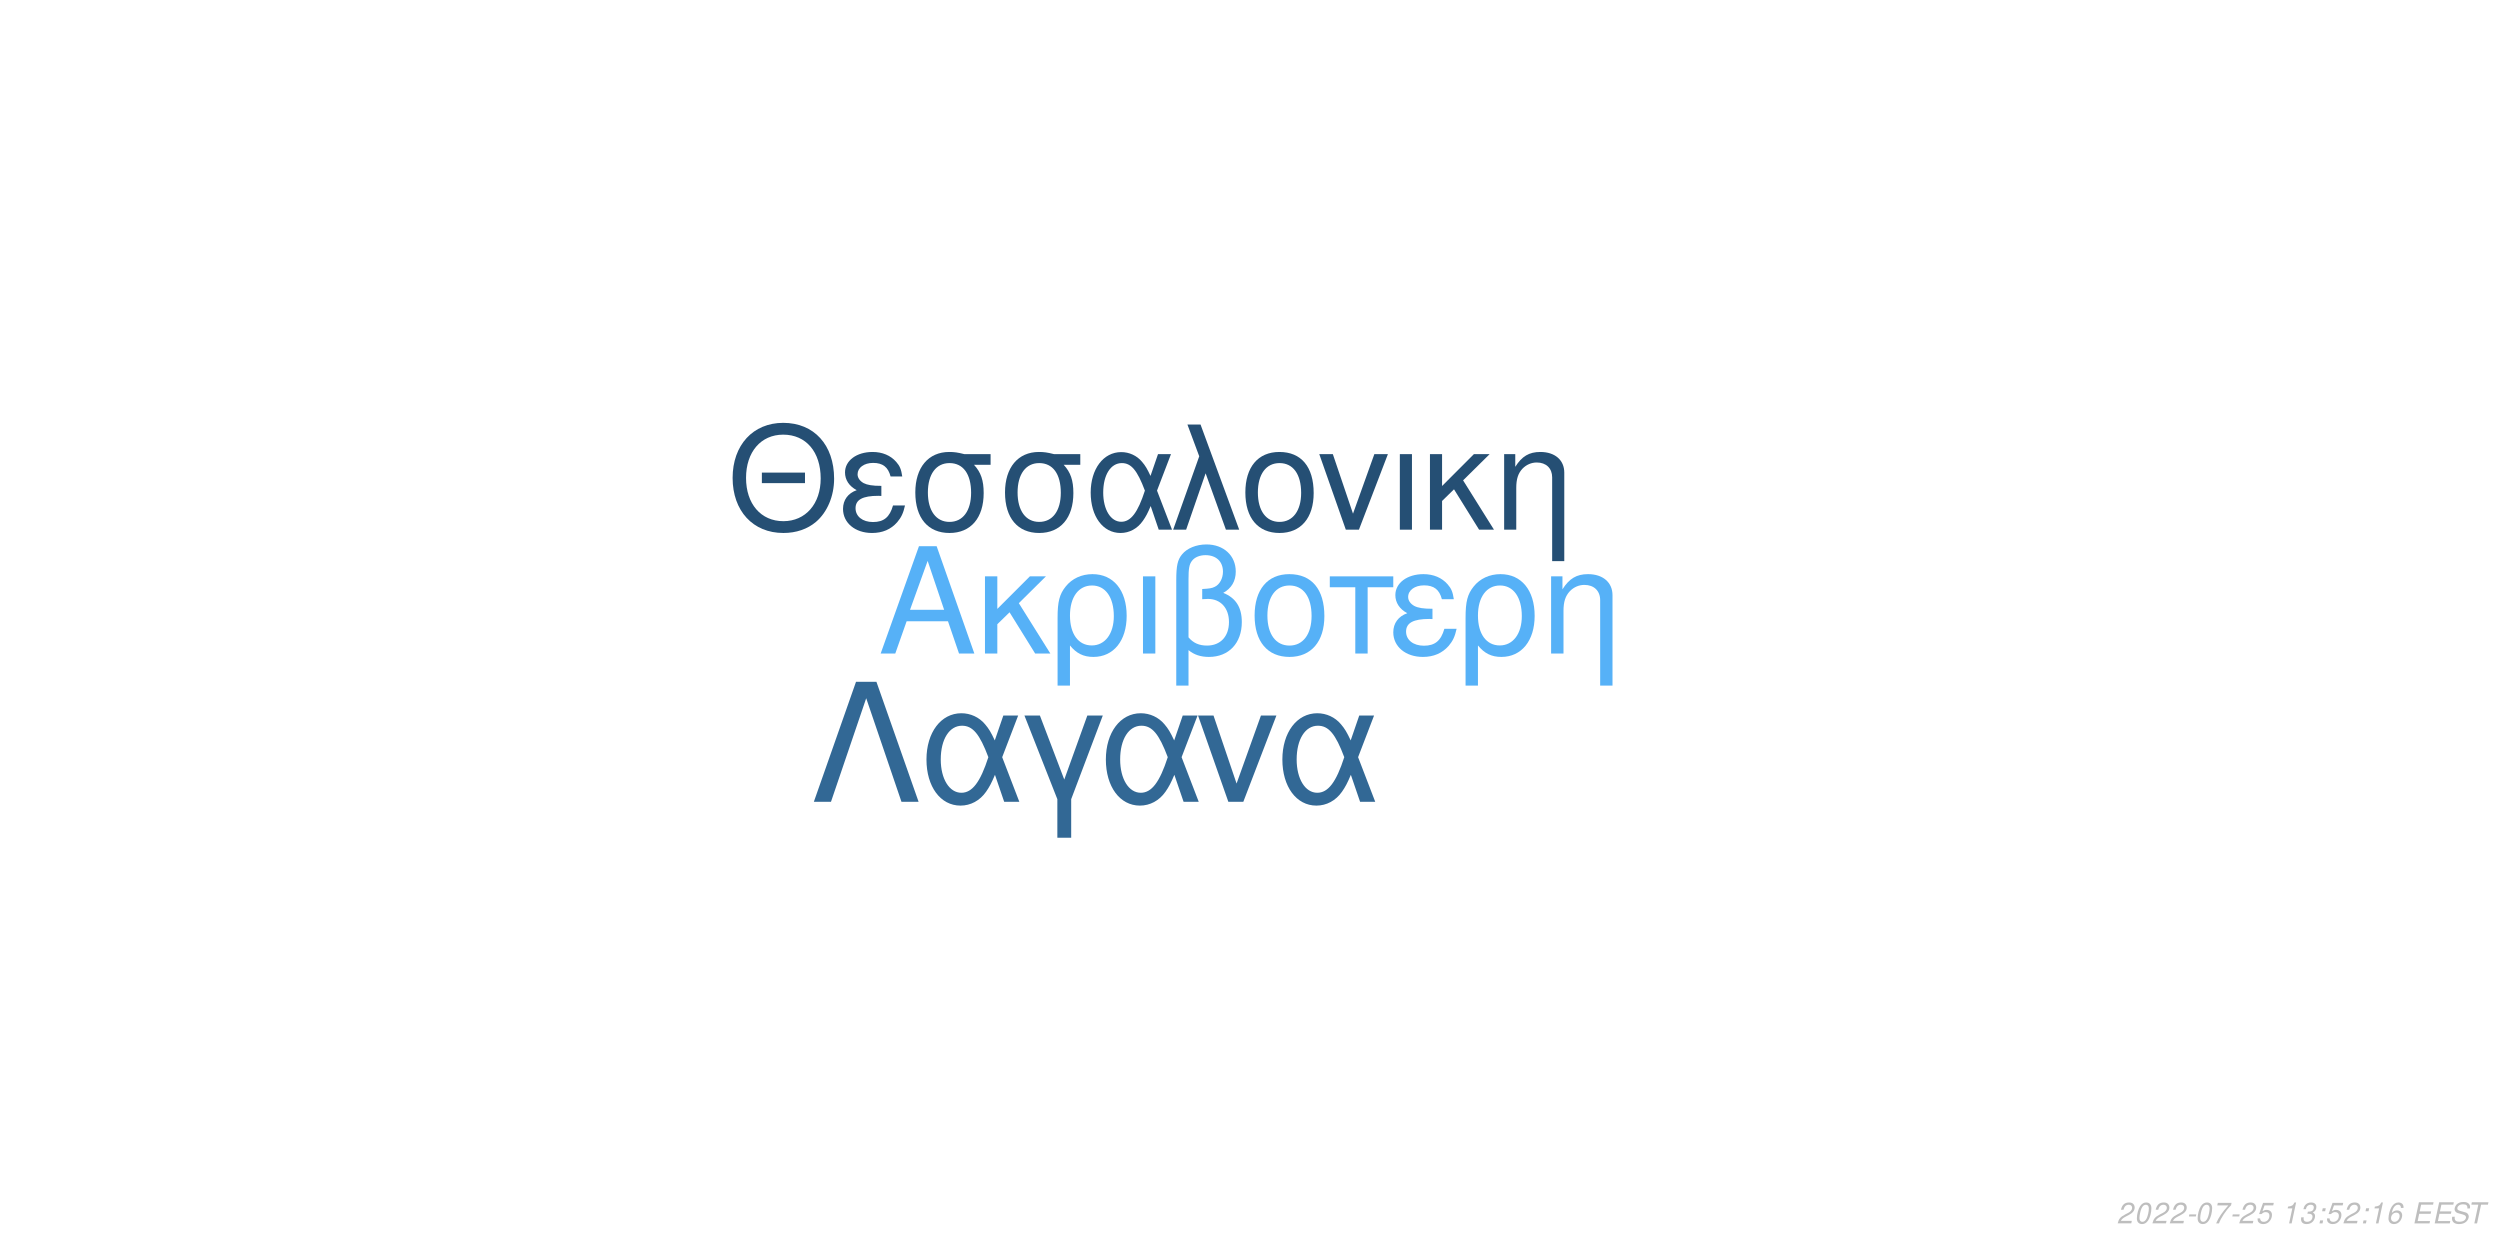
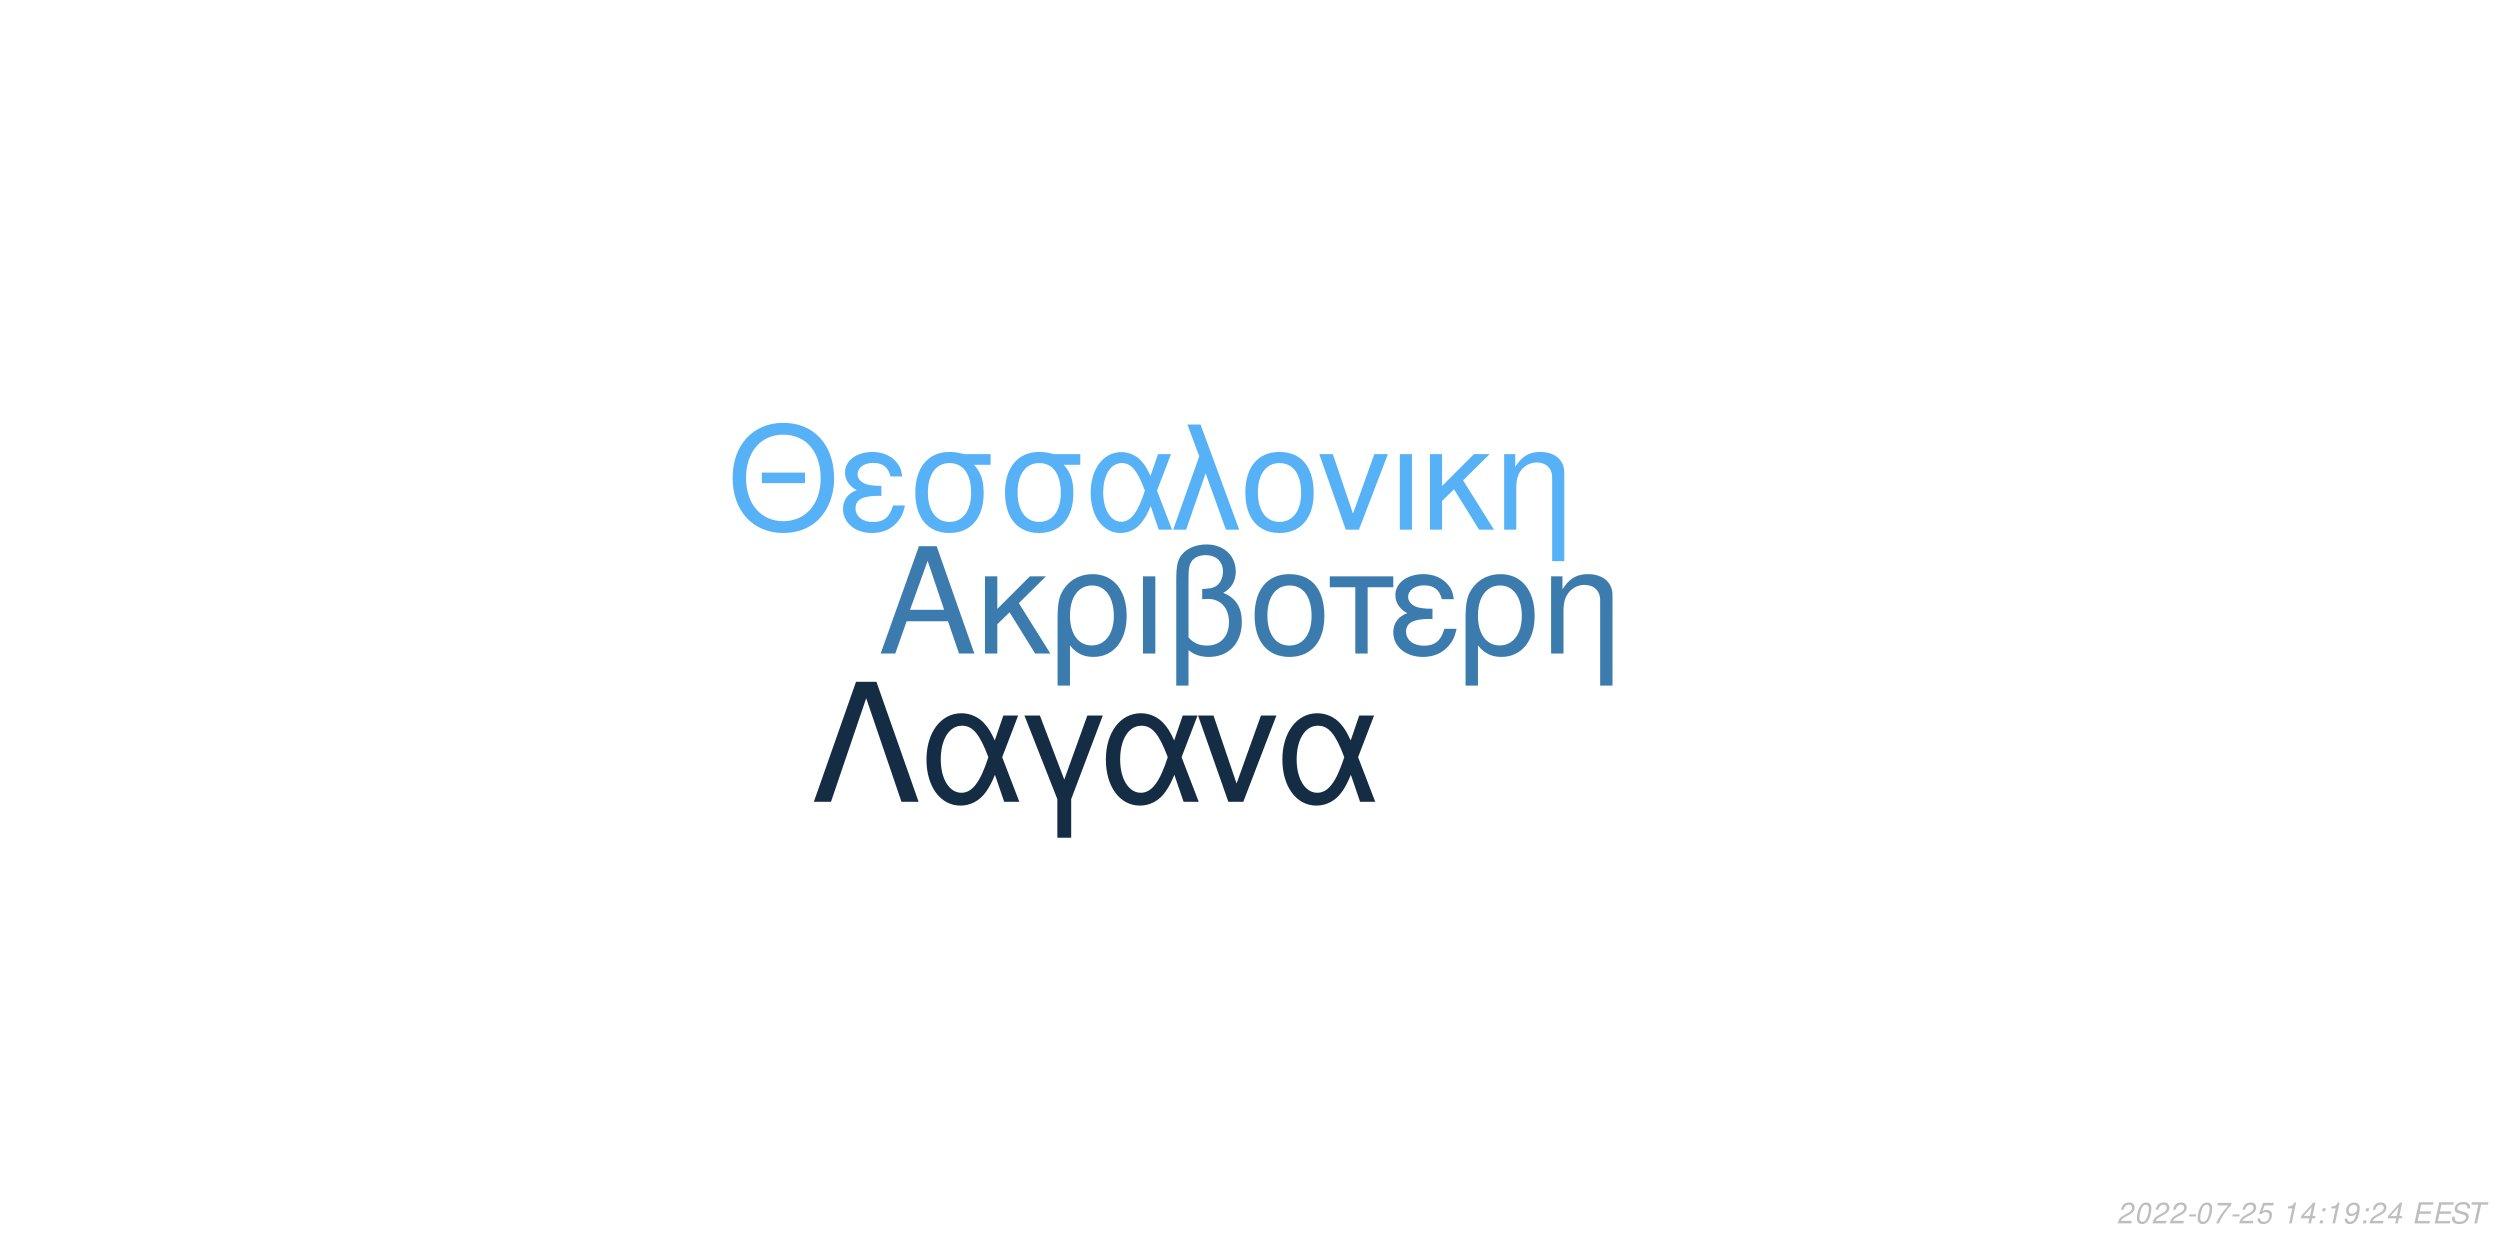
<svg xmlns="http://www.w3.org/2000/svg" xmlns:xlink="http://www.w3.org/1999/xlink" width="864pt" height="432pt" viewBox="0 0 864 432" version="1.1">
  <defs>
    <g>
      <symbol overflow="visible" id="glyph0-0">
        <path style="stroke:none;" d="" />
      </symbol>
      <symbol overflow="visible" id="glyph0-1">
        <path style="stroke:none;" d="M 24.125 -11.141 L 27.938 0 L 33.234 0 L 20.203 -37.094 L 14.094 -37.094 L 0.859 0 L 5.906 0 L 9.828 -11.141 Z M 22.797 -15.109 L 11 -15.109 L 17.094 -32.016 Z M 22.797 -15.109 " />
      </symbol>
      <symbol overflow="visible" id="glyph0-2">
        <path style="stroke:none;" d="M 7.172 -15.422 L 7.172 -26.672 L 2.906 -26.672 L 2.906 0 L 7.172 0 L 7.172 -10.125 L 11.406 -14.25 L 20.25 0 L 25.5 0 L 14.609 -17.406 L 23.969 -26.672 L 18.422 -26.672 Z M 7.172 -15.422 " />
      </symbol>
      <symbol overflow="visible" id="glyph0-3">
        <path style="stroke:none;" d="M 3 11.094 L 7.281 11.094 L 7.281 -2.797 C 9.516 -0.047 11.953 1.172 15.375 1.172 C 22.344 1.172 26.875 -4.422 26.875 -13.031 C 26.875 -21.891 22.297 -27.438 15.062 -27.438 C 11.297 -27.438 7.984 -25.906 5.797 -23.156 C 3.672 -20.516 3 -17.969 3 -12.359 Z M 14.906 -23.516 C 19.547 -23.516 22.438 -19.438 22.438 -12.922 C 22.438 -6.812 19.391 -2.797 14.812 -2.797 C 10.172 -2.797 7.281 -6.766 7.281 -13.125 C 7.281 -19.484 10.234 -23.516 14.906 -23.516 Z M 14.906 -23.516 " />
      </symbol>
      <symbol overflow="visible" id="glyph0-4">
        <path style="stroke:none;" d="M 3.516 0 L 7.781 0 L 7.781 -26.672 L 3.516 -26.672 Z M 3.516 0 " />
      </symbol>
      <symbol overflow="visible" id="glyph0-5">
        <path style="stroke:none;" d="M 4.016 11.094 L 8.25 11.094 L 8.25 -1.172 C 10.172 0.406 12.422 1.172 15.312 1.172 C 22.188 1.172 26.672 -3.609 26.672 -10.891 C 26.672 -15.984 24.578 -19.234 20.25 -20.969 C 23.109 -22.547 24.578 -25.031 24.578 -28.344 C 24.578 -33.844 20.406 -37.703 14.453 -37.703 C 10.938 -37.703 7.734 -36.391 6 -34.25 C 4.484 -32.422 4.016 -30.328 4.016 -25.391 Z M 8.25 -25.656 C 8.25 -29.359 8.5 -30.844 9.469 -32.062 C 10.375 -33.281 12.156 -34 14.094 -34 C 17.812 -34 20.156 -31.812 20.156 -28.297 C 20.156 -25.953 18.984 -23.812 17.297 -23.047 C 16.281 -22.547 15.469 -22.438 12.984 -22.297 L 12.984 -18.781 C 13.734 -18.828 14.344 -18.875 14.969 -18.875 C 19.344 -18.875 22.234 -15.719 22.234 -10.891 C 22.234 -5.906 19.281 -2.75 14.656 -2.75 C 11.953 -2.75 9.922 -3.609 8.25 -5.594 Z M 8.25 -25.656 " />
      </symbol>
      <symbol overflow="visible" id="glyph0-6">
        <path style="stroke:none;" d="M 14.094 -27.438 C 6.562 -27.438 2.094 -22.094 2.094 -13.125 C 2.094 -4.125 6.562 1.172 14.141 1.172 C 21.672 1.172 26.203 -4.172 26.203 -12.922 C 26.203 -22.188 21.828 -27.438 14.094 -27.438 Z M 14.141 -23.516 C 18.938 -23.516 21.781 -19.594 21.781 -12.984 C 21.781 -6.672 18.828 -2.75 14.141 -2.75 C 9.422 -2.75 6.516 -6.672 6.516 -13.125 C 6.516 -19.594 9.422 -23.516 14.141 -23.516 Z M 14.141 -23.516 " />
      </symbol>
      <symbol overflow="visible" id="glyph0-7">
        <path style="stroke:none;" d="M 7.891 0 L 12.156 0 L 12.156 -22.906 L 21.016 -22.906 L 21.016 -26.672 L -0.922 -26.672 L -0.922 -22.906 L 7.891 -22.906 Z M 7.891 0 " />
      </symbol>
      <symbol overflow="visible" id="glyph0-8">
        <path style="stroke:none;" d="M 14.562 -15.469 C 11.344 -15.469 9.562 -15.781 8.297 -16.438 C 6.922 -17.203 6.156 -18.328 6.156 -19.547 C 6.156 -21.891 8.453 -23.562 11.656 -23.562 C 15.062 -23.562 16.953 -22.094 17.812 -18.781 L 21.938 -18.781 C 21.578 -21.266 21.062 -22.5 19.797 -23.922 C 17.812 -26.203 14.906 -27.438 11.453 -27.438 C 5.797 -27.438 1.734 -24.375 1.734 -20.203 C 1.734 -17.609 3.156 -15.375 5.859 -13.938 C 2.797 -12.875 1.016 -10.484 1.016 -7.328 C 1.016 -2.391 5.297 1.172 11.25 1.172 C 14.969 1.172 17.906 -0.109 20.156 -2.641 C 21.578 -4.328 22.297 -5.797 22.906 -8.547 L 18.672 -8.547 C 17.5 -4.422 15.422 -2.703 11.609 -2.703 C 7.938 -2.703 5.438 -4.688 5.438 -7.578 C 5.438 -10.578 7.938 -11.953 13.484 -11.953 C 13.641 -11.953 14.094 -11.953 14.562 -11.906 Z M 14.562 -15.469 " />
      </symbol>
      <symbol overflow="visible" id="glyph0-9">
        <path style="stroke:none;" d="M 3.562 -26.672 L 3.562 0 L 7.844 0 L 7.844 -14.703 C 7.844 -17.906 8.5 -19.891 10.031 -21.531 C 11.406 -22.953 13.188 -23.719 15.062 -23.719 C 18.375 -23.719 20.516 -21.672 20.516 -18.469 L 20.516 11.094 L 24.781 11.094 L 24.781 -20.156 C 24.781 -24.578 21.469 -27.438 16.328 -27.438 C 12.359 -27.438 9.828 -25.906 7.484 -22.188 L 7.484 -26.672 Z M 3.562 -26.672 " />
      </symbol>
      <symbol overflow="visible" id="glyph1-0">
        <path style="stroke:none;" d="" />
      </symbol>
      <symbol overflow="visible" id="glyph1-1">
        <path style="stroke:none;" d="M 26.859 -19.734 L 11.953 -19.734 L 11.953 -16.094 L 26.859 -16.094 Z M 19.328 -36.922 C 8.922 -36.922 1.844 -29.25 1.844 -17.891 C 1.844 -6.484 8.875 1.141 19.391 1.141 C 23.812 1.141 27.703 -0.203 30.641 -2.688 C 34.578 -6.031 36.922 -11.656 36.922 -17.594 C 36.922 -29.297 30 -36.922 19.328 -36.922 Z M 19.328 -32.844 C 27.203 -32.844 32.281 -26.906 32.281 -17.688 C 32.281 -8.922 27.062 -2.938 19.391 -2.938 C 11.609 -2.938 6.484 -8.922 6.484 -17.891 C 6.484 -26.859 11.609 -32.844 19.328 -32.844 Z M 19.328 -32.844 " />
      </symbol>
      <symbol overflow="visible" id="glyph1-2">
        <path style="stroke:none;" d="M 14.25 -15.141 C 11.109 -15.141 9.375 -15.453 8.125 -16.094 C 6.781 -16.844 6.031 -17.938 6.031 -19.141 C 6.031 -21.422 8.266 -23.078 11.406 -23.078 C 14.75 -23.078 16.594 -21.625 17.438 -18.391 L 21.469 -18.391 C 21.125 -20.828 20.625 -22.031 19.391 -23.422 C 17.438 -25.656 14.594 -26.859 11.219 -26.859 C 5.688 -26.859 1.688 -23.875 1.688 -19.781 C 1.688 -17.234 3.094 -15.047 5.734 -13.656 C 2.734 -12.609 1 -10.266 1 -7.172 C 1 -2.344 5.188 1.141 11.016 1.141 C 14.656 1.141 17.547 -0.094 19.734 -2.594 C 21.125 -4.234 21.828 -5.688 22.422 -8.375 L 18.281 -8.375 C 17.141 -4.328 15.094 -2.641 11.359 -2.641 C 7.766 -2.641 5.328 -4.578 5.328 -7.422 C 5.328 -10.359 7.766 -11.703 13.203 -11.703 C 13.359 -11.703 13.797 -11.703 14.25 -11.656 Z M 14.25 -15.141 " />
      </symbol>
      <symbol overflow="visible" id="glyph1-3">
        <path style="stroke:none;" d="M 29 -26.109 L 19.938 -26.109 C 17.594 -26.703 16.438 -26.859 14.703 -26.859 C 7.469 -26.859 2.984 -21.469 2.984 -12.859 C 2.984 -4.031 7.375 1.141 14.797 1.141 C 22.172 1.141 26.609 -4.078 26.609 -12.656 C 26.609 -17.047 25.656 -19.828 23.266 -22.422 L 29 -22.422 Z M 14.797 -23.016 C 19.531 -23.016 22.266 -19.234 22.266 -12.75 C 22.266 -6.531 19.438 -2.688 14.797 -2.688 C 10.172 -2.688 7.328 -6.531 7.328 -12.859 C 7.328 -19.188 10.172 -23.016 14.797 -23.016 Z M 14.797 -23.016 " />
      </symbol>
      <symbol overflow="visible" id="glyph1-4">
        <path style="stroke:none;" d="M 29.344 -26.109 L 24.859 -26.109 L 22.266 -18.578 C 21.125 -21.031 20.484 -22.125 19.328 -23.469 C 17.547 -25.609 14.906 -26.812 12.156 -26.812 C 5.984 -26.812 1.594 -20.984 1.594 -12.812 C 1.594 -4.578 5.828 1.141 11.906 1.141 C 14.953 1.141 17.734 -0.344 19.625 -3.047 C 20.672 -4.531 21.281 -5.688 22.328 -8.172 L 25.109 0 L 29.703 0 L 24.516 -13.5 Z M 20.328 -13.5 C 17.891 -5.922 15.453 -2.734 12.156 -2.734 C 8.516 -2.734 5.922 -6.922 5.922 -12.812 C 5.922 -18.938 8.516 -23.016 12.359 -23.016 C 15.594 -23.016 17.688 -20.531 20.328 -13.5 Z M 20.328 -13.5 " />
      </symbol>
      <symbol overflow="visible" id="glyph1-5">
        <path style="stroke:none;" d="M 1.094 0 L 5.578 0 L 12.312 -19.484 L 19.328 0 L 23.922 0 L 10.562 -36.328 L 6.031 -36.328 L 10.109 -25.359 Z M 1.094 0 " />
      </symbol>
      <symbol overflow="visible" id="glyph1-6">
        <path style="stroke:none;" d="M 13.797 -26.859 C 6.422 -26.859 2.047 -21.625 2.047 -12.859 C 2.047 -4.031 6.422 1.141 13.859 1.141 C 21.234 1.141 25.656 -4.078 25.656 -12.656 C 25.656 -21.719 21.375 -26.859 13.797 -26.859 Z M 13.859 -23.016 C 18.531 -23.016 21.328 -19.188 21.328 -12.703 C 21.328 -6.531 18.438 -2.688 13.859 -2.688 C 9.219 -2.688 6.375 -6.531 6.375 -12.859 C 6.375 -19.188 9.219 -23.016 13.859 -23.016 Z M 13.859 -23.016 " />
      </symbol>
      <symbol overflow="visible" id="glyph1-7">
        <path style="stroke:none;" d="M 14.297 0 L 24.312 -26.109 L 19.625 -26.109 L 12.25 -5.531 L 5.281 -26.109 L 0.594 -26.109 L 9.766 0 Z M 14.297 0 " />
      </symbol>
      <symbol overflow="visible" id="glyph1-8">
        <path style="stroke:none;" d="M 3.438 0 L 7.625 0 L 7.625 -26.109 L 3.438 -26.109 Z M 3.438 0 " />
      </symbol>
      <symbol overflow="visible" id="glyph1-9">
        <path style="stroke:none;" d="M 7.031 -15.094 L 7.031 -26.109 L 2.844 -26.109 L 2.844 0 L 7.031 0 L 7.031 -9.922 L 11.156 -13.953 L 19.828 0 L 24.969 0 L 14.297 -17.047 L 23.469 -26.109 L 18.031 -26.109 Z M 7.031 -15.094 " />
      </symbol>
      <symbol overflow="visible" id="glyph1-10">
        <path style="stroke:none;" d="M 3.484 -26.109 L 3.484 0 L 7.672 0 L 7.672 -14.406 C 7.672 -17.547 8.328 -19.484 9.812 -21.078 C 11.156 -22.469 12.906 -23.219 14.75 -23.219 C 17.984 -23.219 20.078 -21.234 20.078 -18.094 L 20.078 10.859 L 24.266 10.859 L 24.266 -19.734 C 24.266 -24.062 21.031 -26.859 16 -26.859 C 12.109 -26.859 9.609 -25.359 7.328 -21.719 L 7.328 -26.109 Z M 3.484 -26.109 " />
      </symbol>
      <symbol overflow="visible" id="glyph2-0">
        <path style="stroke:none;" d="" />
      </symbol>
      <symbol overflow="visible" id="glyph2-1">
        <path style="stroke:none;" d="M 22.531 -41.484 L 15.484 -41.484 L 0.906 0 L 6.828 0 L 19 -35.797 L 31.188 0 L 37.109 0 Z M 22.531 -41.484 " />
      </symbol>
      <symbol overflow="visible" id="glyph2-2">
        <path style="stroke:none;" d="M 33.516 -29.812 L 28.391 -29.812 L 25.438 -21.219 C 24.125 -24.016 23.391 -25.266 22.078 -26.797 C 20.031 -29.25 17.016 -30.609 13.891 -30.609 C 6.828 -30.609 1.828 -23.953 1.828 -14.625 C 1.828 -5.234 6.656 1.312 13.594 1.312 C 17.078 1.312 20.266 -0.391 22.422 -3.469 C 23.609 -5.172 24.297 -6.484 25.5 -9.328 L 28.688 0 L 33.922 0 L 28 -15.422 Z M 23.219 -15.422 C 20.422 -6.766 17.641 -3.125 13.891 -3.125 C 9.734 -3.125 6.766 -7.906 6.766 -14.625 C 6.766 -21.625 9.734 -26.297 14.109 -26.297 C 17.812 -26.297 20.203 -23.453 23.219 -15.422 Z M 23.219 -15.422 " />
      </symbol>
      <symbol overflow="visible" id="glyph2-3">
        <path style="stroke:none;" d="M 12.062 12.406 L 16.844 12.406 L 16.844 -0.906 L 27.766 -29.812 L 22.422 -29.812 L 14.453 -7.688 L 6.031 -29.812 L 0.688 -29.812 L 12.062 -0.906 Z M 12.062 12.406 " />
      </symbol>
      <symbol overflow="visible" id="glyph2-4">
        <path style="stroke:none;" d="M 16.328 0 L 27.766 -29.812 L 22.422 -29.812 L 14 -6.312 L 6.031 -29.812 L 0.688 -29.812 L 11.156 0 Z M 16.328 0 " />
      </symbol>
      <symbol overflow="visible" id="glyph3-0">
        <path style="stroke:none;" d="" />
      </symbol>
      <symbol overflow="visible" id="glyph3-1">
        <path style="stroke:none;" d="M 5.234 -0.875 L 1.469 -0.875 C 1.641 -1.375 2.203 -1.891 3.109 -2.344 L 4.234 -2.938 C 5.562 -3.625 6.219 -4.469 6.219 -5.484 C 6.219 -5.938 6.062 -6.359 5.797 -6.656 C 5.469 -7.047 4.984 -7.234 4.312 -7.234 C 2.766 -7.234 1.891 -6.453 1.484 -4.734 L 2.375 -4.734 C 2.484 -5.188 2.609 -5.484 2.797 -5.75 C 3.094 -6.203 3.609 -6.453 4.188 -6.453 C 4.891 -6.453 5.344 -6.031 5.344 -5.375 C 5.344 -4.703 4.859 -4.094 4.016 -3.656 L 2.984 -3.125 C 1.234 -2.188 0.797 -1.656 0.344 -0.016 L 5.047 -0.016 Z M 5.234 -0.875 " />
      </symbol>
      <symbol overflow="visible" id="glyph3-2">
        <path style="stroke:none;" d="M 4.203 -7.234 C 3.375 -7.234 2.688 -6.812 2.125 -5.984 C 1.484 -5.047 0.984 -3.188 0.984 -1.734 C 0.984 -1.109 1.172 -0.562 1.484 -0.266 C 1.797 0.047 2.281 0.234 2.766 0.234 C 3.625 0.234 4.281 -0.156 4.859 -1.016 C 5.516 -1.953 6 -3.797 6 -5.266 C 6 -6.5 5.328 -7.234 4.203 -7.234 Z M 4.094 -6.453 C 4.734 -6.453 5.125 -5.984 5.125 -5.156 C 5.125 -4.203 4.781 -2.625 4.406 -1.812 C 3.984 -0.938 3.516 -0.547 2.875 -0.547 C 2.25 -0.547 1.875 -1.031 1.875 -1.828 C 1.875 -2.797 2.203 -4.344 2.594 -5.203 C 2.984 -6.047 3.453 -6.453 4.094 -6.453 Z M 4.094 -6.453 " />
      </symbol>
      <symbol overflow="visible" id="glyph3-3">
        <path style="stroke:none;" d="M 3.516 -3.125 L 1.125 -3.125 L 0.969 -2.406 L 3.359 -2.406 Z M 3.516 -3.125 " />
      </symbol>
      <symbol overflow="visible" id="glyph3-4">
        <path style="stroke:none;" d="M 6.703 -7.094 L 1.953 -7.094 L 1.766 -6.219 L 5.594 -6.219 C 3.344 -3.688 2.266 -2.109 1.375 0 L 2.344 0 C 3.031 -1.906 4.828 -4.594 6.547 -6.281 Z M 6.703 -7.094 " />
      </symbol>
      <symbol overflow="visible" id="glyph3-5">
        <path style="stroke:none;" d="M 6.297 -7.094 L 2.594 -7.094 L 1.234 -3.234 L 2.047 -3.234 C 2.656 -3.766 2.938 -3.906 3.531 -3.906 C 4.328 -3.906 4.797 -3.453 4.797 -2.688 C 4.797 -1.438 3.969 -0.547 2.828 -0.547 C 2.031 -0.547 1.609 -0.938 1.578 -1.734 L 0.703 -1.734 L 0.703 -1.516 C 0.703 -0.938 0.844 -0.547 1.188 -0.266 C 1.562 0.062 2.078 0.234 2.703 0.234 C 3.656 0.234 4.391 -0.156 4.984 -0.922 C 5.422 -1.5 5.672 -2.234 5.672 -2.953 C 5.672 -4 4.938 -4.672 3.812 -4.672 C 3.328 -4.672 2.906 -4.547 2.406 -4.234 L 3.109 -6.219 L 6.109 -6.219 Z M 6.297 -7.094 " />
      </symbol>
      <symbol overflow="visible" id="glyph3-6">
        <path style="stroke:none;" d="" />
      </symbol>
      <symbol overflow="visible" id="glyph3-7">
        <path style="stroke:none;" d="M 3.703 -5.188 L 2.594 0 L 3.469 0 L 5.016 -7.234 L 4.438 -7.234 C 3.906 -6.156 3.688 -6.016 2.234 -5.812 L 2.109 -5.188 Z M 3.703 -5.188 " />
      </symbol>
      <symbol overflow="visible" id="glyph3-8">
-         <path style="stroke:none;" d="M 2.922 -3.312 C 3.125 -3.344 3.234 -3.344 3.375 -3.344 C 4.203 -3.344 4.688 -3 4.688 -2.406 C 4.688 -1.312 3.906 -0.547 2.781 -0.547 C 2.047 -0.547 1.594 -0.938 1.594 -1.562 C 1.594 -1.719 1.609 -1.844 1.656 -2.094 L 0.766 -2.094 C 0.734 -1.797 0.719 -1.641 0.719 -1.469 C 0.719 -0.375 1.406 0.234 2.641 0.234 C 3.547 0.234 4.297 -0.078 4.812 -0.656 C 5.266 -1.156 5.562 -1.875 5.562 -2.547 C 5.562 -3.125 5.344 -3.453 4.797 -3.734 C 5.641 -4.234 6.016 -4.844 6.016 -5.734 C 6.016 -6.656 5.312 -7.234 4.203 -7.234 C 3.375 -7.234 2.672 -6.938 2.188 -6.375 C 1.891 -6.031 1.703 -5.641 1.516 -4.906 L 2.391 -4.906 C 2.5 -5.359 2.594 -5.594 2.734 -5.812 C 3.047 -6.234 3.516 -6.453 4.078 -6.453 C 4.734 -6.453 5.141 -6.125 5.141 -5.578 C 5.141 -5.188 5.016 -4.797 4.797 -4.547 C 4.516 -4.234 4 -4.062 3.266 -4.062 L 3.078 -4.062 Z M 2.922 -3.312 " />
+         <path style="stroke:none;" d="M 3.625 -1.75 L 3.266 0 L 4.141 0 L 4.516 -1.75 L 5.562 -1.75 L 5.734 -2.531 L 4.688 -2.531 L 5.688 -7.234 L 5.016 -7.234 L 0.844 -2.672 L 0.641 -1.75 Z M 3.797 -2.531 L 1.594 -2.531 L 4.469 -5.703 Z M 3.797 -2.531 " />
      </symbol>
      <symbol overflow="visible" id="glyph3-9">
        <path style="stroke:none;" d="M 2.359 -1.031 L 1.312 -1.031 L 1.094 0 L 2.141 0 Z M 3.266 -5.234 L 2.219 -5.234 L 2 -4.203 L 3.047 -4.203 Z M 3.266 -5.234 " />
      </symbol>
      <symbol overflow="visible" id="glyph3-10">
-         <path style="stroke:none;" d="M 6.125 -5.344 L 6.141 -5.625 C 6.141 -6.609 5.453 -7.234 4.391 -7.234 C 3.438 -7.234 2.641 -6.719 2.016 -5.703 C 1.422 -4.781 0.938 -2.953 0.938 -1.688 C 0.938 -0.516 1.688 0.234 2.859 0.234 C 3.703 0.234 4.438 -0.156 5 -0.875 C 5.406 -1.422 5.672 -2.156 5.672 -2.766 C 5.672 -3.812 4.969 -4.5 3.906 -4.5 C 3.234 -4.5 2.672 -4.234 2.094 -3.625 C 2.406 -5.375 3.234 -6.453 4.25 -6.453 C 4.703 -6.453 5.062 -6.234 5.172 -5.844 C 5.203 -5.719 5.234 -5.578 5.25 -5.344 Z M 3.656 -3.734 C 4.344 -3.734 4.797 -3.281 4.797 -2.625 C 4.797 -1.469 3.984 -0.547 2.984 -0.547 C 2.297 -0.547 1.812 -1.047 1.812 -1.766 C 1.812 -2.859 2.625 -3.734 3.656 -3.734 Z M 3.656 -3.734 " />
+         <path style="stroke:none;" d="M 0.844 -1.656 C 0.844 -1.547 0.844 -1.438 0.844 -1.375 C 0.844 -0.406 1.531 0.234 2.578 0.234 C 3.203 0.234 3.766 0.016 4.297 -0.438 C 4.938 -1 5.312 -1.656 5.594 -2.719 C 5.844 -3.672 6.016 -4.766 6.016 -5.375 C 6.016 -5.844 5.844 -6.328 5.547 -6.656 C 5.203 -7.031 4.703 -7.234 4.062 -7.234 C 2.516 -7.234 1.297 -5.938 1.297 -4.266 C 1.297 -3.203 1.984 -2.547 3.047 -2.547 C 3.484 -2.547 3.953 -2.672 4.281 -2.891 C 4.406 -2.984 4.547 -3.078 4.828 -3.344 C 4.438 -1.484 3.703 -0.547 2.703 -0.547 C 2.109 -0.547 1.719 -0.938 1.719 -1.547 L 1.719 -1.656 Z M 3.953 -6.453 C 4.625 -6.453 5.141 -5.953 5.141 -5.281 C 5.141 -4.188 4.312 -3.312 3.297 -3.312 C 2.594 -3.312 2.172 -3.734 2.172 -4.453 C 2.172 -5.562 2.984 -6.453 3.953 -6.453 Z M 3.953 -6.453 " />
      </symbol>
      <symbol overflow="visible" id="glyph3-11">
        <path style="stroke:none;" d="M 2.547 -3.312 L 6.5 -3.312 L 6.688 -4.141 L 2.719 -4.141 L 3.219 -6.469 L 7.344 -6.469 L 7.516 -7.297 L 2.453 -7.297 L 0.906 0 L 6.125 0 L 6.297 -0.812 L 2.016 -0.812 Z M 2.547 -3.312 " />
      </symbol>
      <symbol overflow="visible" id="glyph3-12">
        <path style="stroke:none;" d="M 7.062 -5.156 C 7.125 -5.438 7.141 -5.562 7.141 -5.703 C 7.141 -6.156 6.938 -6.594 6.594 -6.891 C 6.188 -7.25 5.656 -7.406 4.875 -7.406 C 3.844 -7.406 3.047 -7.125 2.5 -6.562 C 2.094 -6.141 1.781 -5.438 1.781 -4.922 C 1.781 -4.297 2.219 -3.766 2.891 -3.562 L 4.594 -3.094 C 5.406 -2.859 5.734 -2.578 5.734 -2.094 C 5.734 -1.781 5.547 -1.406 5.266 -1.141 C 4.844 -0.766 4.266 -0.578 3.453 -0.578 C 2.328 -0.578 1.812 -0.984 1.812 -1.906 C 1.812 -2.047 1.812 -2.125 1.844 -2.312 L 0.984 -2.312 C 0.906 -2.062 0.891 -1.906 0.891 -1.688 C 0.891 -0.484 1.797 0.234 3.297 0.234 C 4.359 0.234 5.234 -0.062 5.812 -0.609 C 6.344 -1.078 6.688 -1.797 6.688 -2.375 C 6.688 -2.641 6.609 -2.906 6.453 -3.156 C 6.234 -3.5 5.938 -3.703 5.469 -3.828 L 3.75 -4.312 C 2.984 -4.547 2.734 -4.734 2.734 -5.188 C 2.734 -5.547 2.875 -5.844 3.188 -6.109 C 3.547 -6.438 4.031 -6.594 4.703 -6.594 C 5.266 -6.594 5.688 -6.484 5.906 -6.297 C 6.094 -6.125 6.219 -5.797 6.219 -5.516 C 6.219 -5.422 6.203 -5.344 6.188 -5.156 Z M 7.062 -5.156 " />
      </symbol>
      <symbol overflow="visible" id="glyph3-13">
        <path style="stroke:none;" d="M 4.938 -6.469 L 7.312 -6.469 L 7.484 -7.297 L 1.75 -7.297 L 1.578 -6.469 L 3.984 -6.469 L 2.609 0 L 3.547 0 Z M 4.938 -6.469 " />
      </symbol>
    </g>
  </defs>
  <g id="surface1">
    <rect x="0" y="0" width="864" height="432" style="fill:rgb(100%,100%,100%);fill-opacity:1;stroke:none;" />
-     <g style="fill:rgb(33.725%,69.412%,96.863%);fill-opacity:1;">
+     <g style="fill:rgb(23.137%,48.235%,68.235%);fill-opacity:1;">
      <use xlink:href="#glyph0-1" x="303.5" y="225.861" />
      <use xlink:href="#glyph0-2" x="337.5" y="225.861" />
      <use xlink:href="#glyph0-3" x="362.5" y="225.861" />
      <use xlink:href="#glyph0-4" x="391.5" y="225.861" />
      <use xlink:href="#glyph0-5" x="402.5" y="225.861" />
      <use xlink:href="#glyph0-6" x="431.5" y="225.861" />
      <use xlink:href="#glyph0-7" x="460.5" y="225.861" />
      <use xlink:href="#glyph0-8" x="480.5" y="225.861" />
      <use xlink:href="#glyph0-3" x="503.5" y="225.861" />
      <use xlink:href="#glyph0-9" x="532.5" y="225.861" />
    </g>
-     <g style="fill:rgb(14.51%,30.98%,45.49%);fill-opacity:1;">
+     <g style="fill:rgb(33.725%,69.412%,96.863%);fill-opacity:1;">
      <use xlink:href="#glyph1-1" x="251.348" y="183.058" />
      <use xlink:href="#glyph1-2" x="290.348" y="183.058" />
      <use xlink:href="#glyph1-3" x="313.348" y="183.058" />
      <use xlink:href="#glyph1-3" x="344.348" y="183.058" />
      <use xlink:href="#glyph1-4" x="375.348" y="183.058" />
      <use xlink:href="#glyph1-5" x="404.348" y="183.058" />
      <use xlink:href="#glyph1-6" x="428.348" y="183.058" />
      <use xlink:href="#glyph1-7" x="455.348" y="183.058" />
      <use xlink:href="#glyph1-8" x="480.348" y="183.058" />
      <use xlink:href="#glyph1-9" x="491.348" y="183.058" />
      <use xlink:href="#glyph1-10" x="516.348" y="183.058" />
    </g>
-     <g style="fill:rgb(19.608%,40.784%,58.431%);fill-opacity:1;">
+     <g style="fill:rgb(7.843%,17.647%,27.059%);fill-opacity:1;">
      <use xlink:href="#glyph2-1" x="280.359" y="277.105" />
      <use xlink:href="#glyph2-2" x="318.359" y="277.105" />
      <use xlink:href="#glyph2-3" x="353.359" y="277.105" />
      <use xlink:href="#glyph2-2" x="380.359" y="277.105" />
      <use xlink:href="#glyph2-4" x="413.359" y="277.105" />
      <use xlink:href="#glyph2-2" x="441.359" y="277.105" />
    </g>
    <g style="fill:rgb(74.51%,74.51%,74.51%);fill-opacity:1;">
      <use xlink:href="#glyph3-1" x="731.52" y="422.81" />
      <use xlink:href="#glyph3-2" x="737.52" y="422.81" />
      <use xlink:href="#glyph3-1" x="743.52" y="422.81" />
      <use xlink:href="#glyph3-1" x="749.52" y="422.81" />
      <use xlink:href="#glyph3-3" x="755.52" y="422.81" />
      <use xlink:href="#glyph3-2" x="758.52" y="422.81" />
      <use xlink:href="#glyph3-4" x="764.52" y="422.81" />
      <use xlink:href="#glyph3-3" x="770.52" y="422.81" />
      <use xlink:href="#glyph3-1" x="773.52" y="422.81" />
      <use xlink:href="#glyph3-5" x="779.52" y="422.81" />
      <use xlink:href="#glyph3-6" x="785.52" y="422.81" />
      <use xlink:href="#glyph3-7" x="788.52" y="422.81" />
      <use xlink:href="#glyph3-8" x="794.52" y="422.81" />
      <use xlink:href="#glyph3-9" x="800.52" y="422.81" />
-       <use xlink:href="#glyph3-5" x="803.52" y="422.81" />
-       <use xlink:href="#glyph3-1" x="809.52" y="422.81" />
+       <use xlink:href="#glyph3-7" x="803.52" y="422.81" />
+       <use xlink:href="#glyph3-10" x="809.52" y="422.81" />
      <use xlink:href="#glyph3-9" x="815.52" y="422.81" />
-       <use xlink:href="#glyph3-7" x="818.52" y="422.81" />
-       <use xlink:href="#glyph3-10" x="824.52" y="422.81" />
+       <use xlink:href="#glyph3-1" x="818.52" y="422.81" />
+       <use xlink:href="#glyph3-8" x="824.52" y="422.81" />
      <use xlink:href="#glyph3-6" x="830.52" y="422.81" />
      <use xlink:href="#glyph3-11" x="833.52" y="422.81" />
      <use xlink:href="#glyph3-11" x="840.52" y="422.81" />
      <use xlink:href="#glyph3-12" x="846.52" y="422.81" />
      <use xlink:href="#glyph3-13" x="852.52" y="422.81" />
    </g>
  </g>
</svg>
